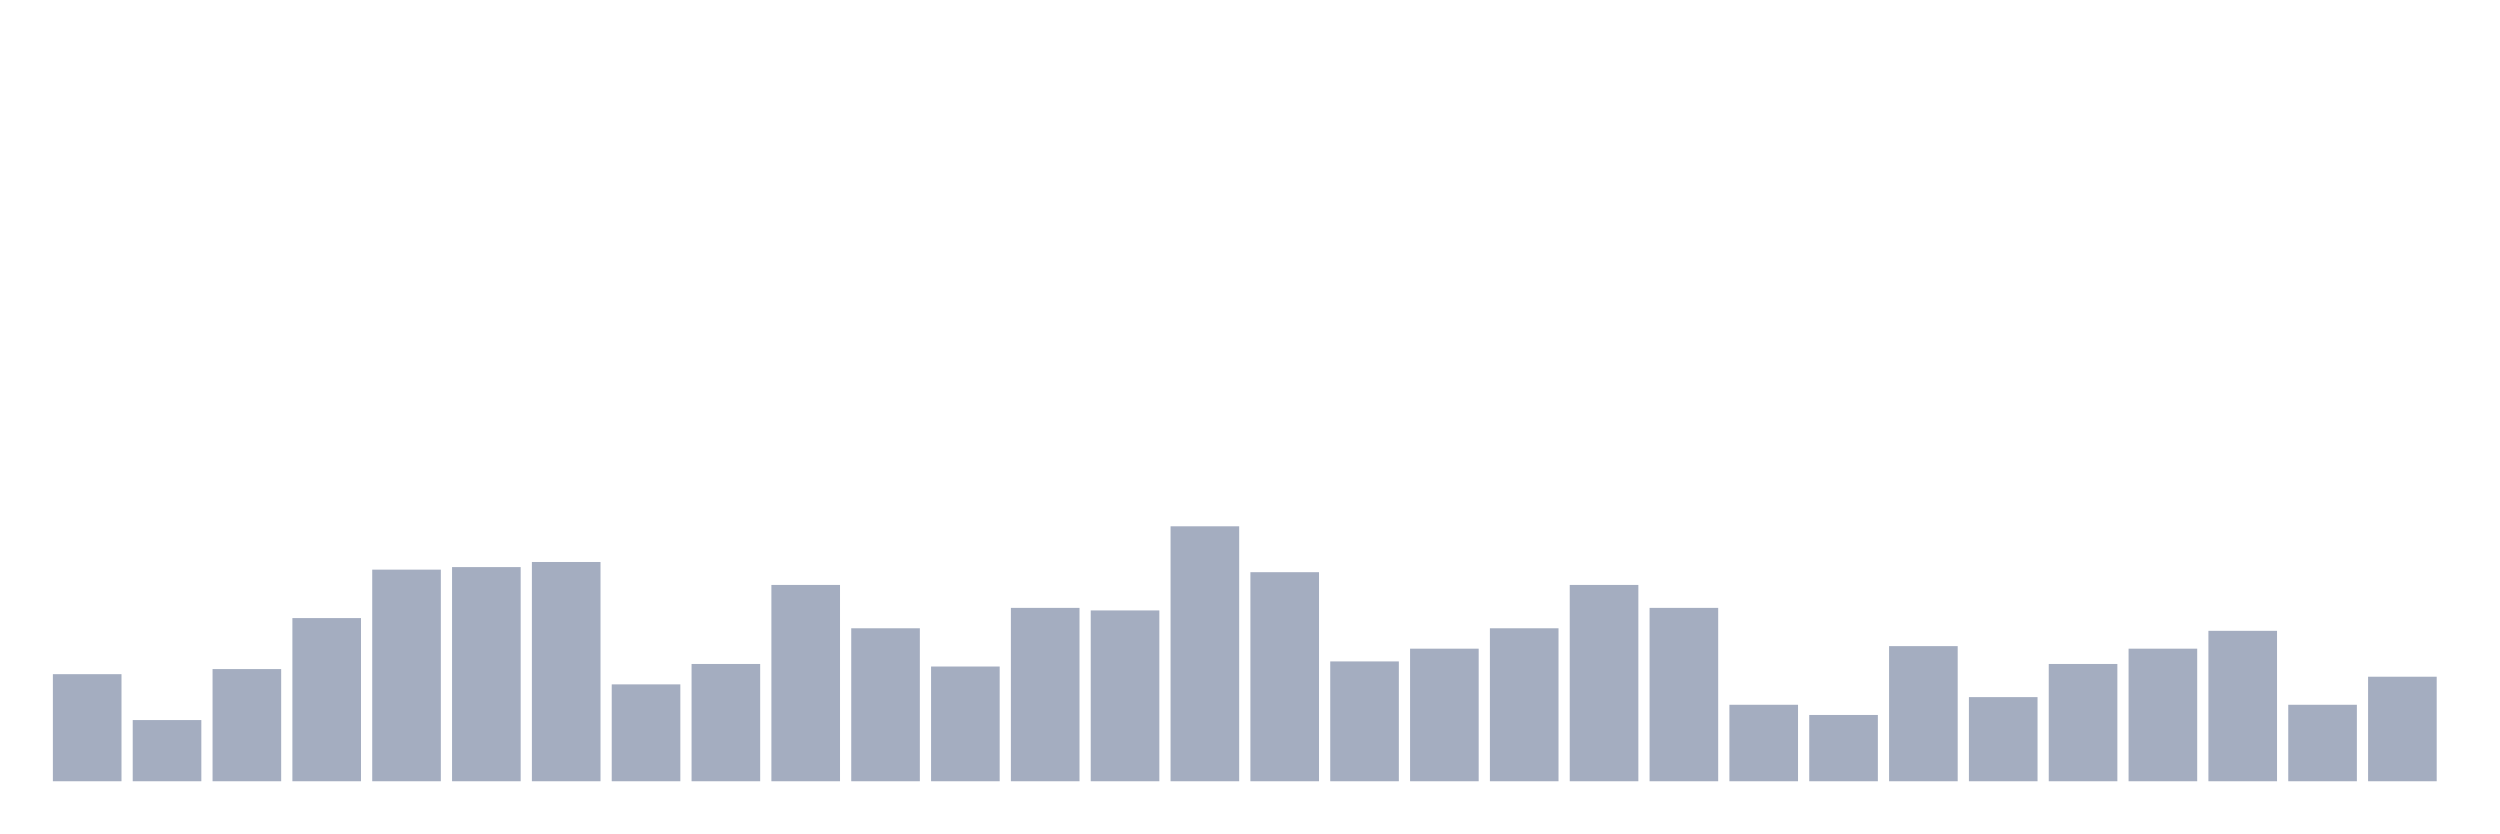
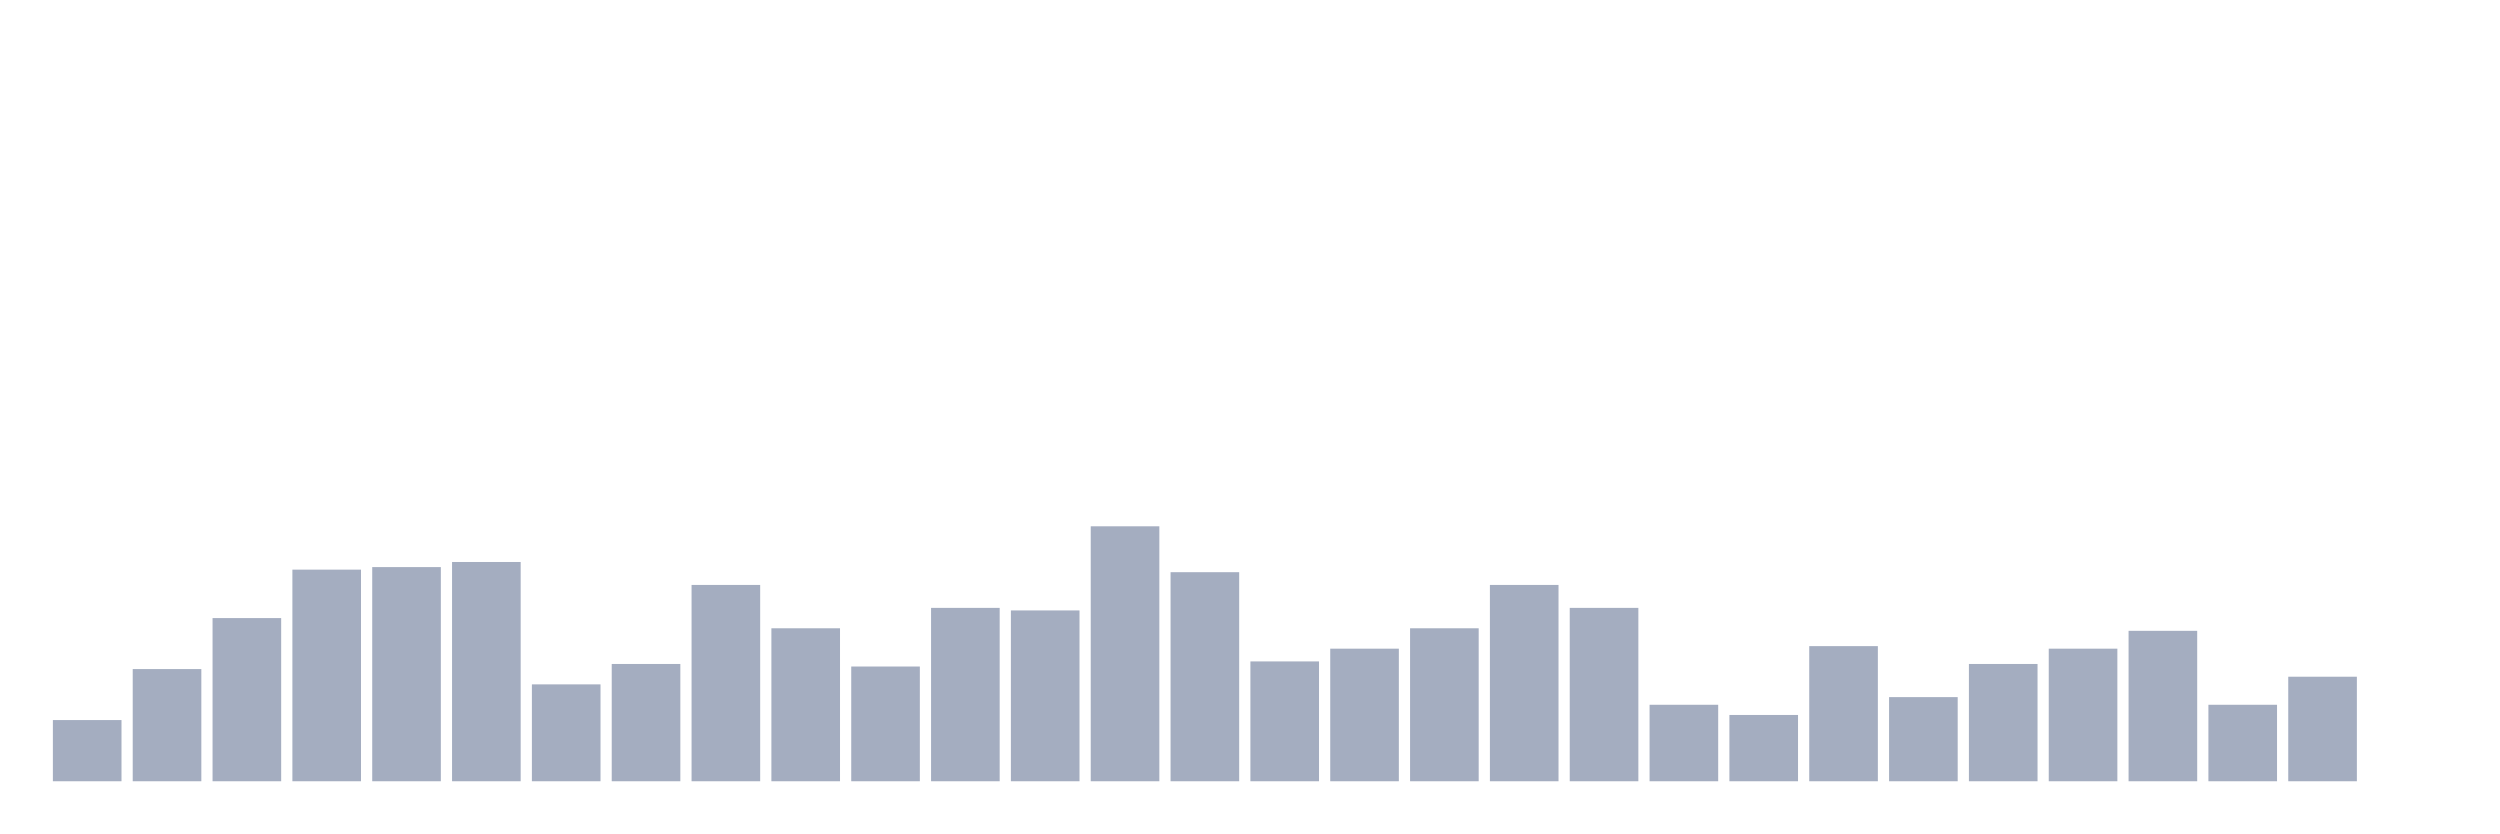
<svg xmlns="http://www.w3.org/2000/svg" viewBox="0 0 480 160">
  <g transform="translate(10,10)">
-     <rect class="bar" x="0.153" width="13.175" y="119.441" height="20.559" fill="rgb(164,173,192)" />
-     <rect class="bar" x="15.482" width="13.175" y="128.252" height="11.748" fill="rgb(164,173,192)" />
-     <rect class="bar" x="30.81" width="13.175" y="118.462" height="21.538" fill="rgb(164,173,192)" />
-     <rect class="bar" x="46.138" width="13.175" y="108.671" height="31.329" fill="rgb(164,173,192)" />
-     <rect class="bar" x="61.466" width="13.175" y="99.371" height="40.629" fill="rgb(164,173,192)" />
-     <rect class="bar" x="76.794" width="13.175" y="98.881" height="41.119" fill="rgb(164,173,192)" />
-     <rect class="bar" x="92.123" width="13.175" y="97.902" height="42.098" fill="rgb(164,173,192)" />
-     <rect class="bar" x="107.451" width="13.175" y="121.399" height="18.601" fill="rgb(164,173,192)" />
-     <rect class="bar" x="122.779" width="13.175" y="117.483" height="22.517" fill="rgb(164,173,192)" />
-     <rect class="bar" x="138.107" width="13.175" y="102.308" height="37.692" fill="rgb(164,173,192)" />
-     <rect class="bar" x="153.436" width="13.175" y="110.629" height="29.371" fill="rgb(164,173,192)" />
-     <rect class="bar" x="168.764" width="13.175" y="117.972" height="22.028" fill="rgb(164,173,192)" />
-     <rect class="bar" x="184.092" width="13.175" y="106.713" height="33.287" fill="rgb(164,173,192)" />
-     <rect class="bar" x="199.42" width="13.175" y="107.203" height="32.797" fill="rgb(164,173,192)" />
-     <rect class="bar" x="214.748" width="13.175" y="91.049" height="48.951" fill="rgb(164,173,192)" />
-     <rect class="bar" x="230.077" width="13.175" y="99.86" height="40.14" fill="rgb(164,173,192)" />
-     <rect class="bar" x="245.405" width="13.175" y="116.993" height="23.007" fill="rgb(164,173,192)" />
-     <rect class="bar" x="260.733" width="13.175" y="114.545" height="25.455" fill="rgb(164,173,192)" />
-     <rect class="bar" x="276.061" width="13.175" y="110.629" height="29.371" fill="rgb(164,173,192)" />
-     <rect class="bar" x="291.39" width="13.175" y="102.308" height="37.692" fill="rgb(164,173,192)" />
-     <rect class="bar" x="306.718" width="13.175" y="106.713" height="33.287" fill="rgb(164,173,192)" />
-     <rect class="bar" x="322.046" width="13.175" y="125.315" height="14.685" fill="rgb(164,173,192)" />
-     <rect class="bar" x="337.374" width="13.175" y="127.273" height="12.727" fill="rgb(164,173,192)" />
-     <rect class="bar" x="352.702" width="13.175" y="114.056" height="25.944" fill="rgb(164,173,192)" />
-     <rect class="bar" x="368.031" width="13.175" y="123.846" height="16.154" fill="rgb(164,173,192)" />
-     <rect class="bar" x="383.359" width="13.175" y="117.483" height="22.517" fill="rgb(164,173,192)" />
-     <rect class="bar" x="398.687" width="13.175" y="114.545" height="25.455" fill="rgb(164,173,192)" />
-     <rect class="bar" x="414.015" width="13.175" y="111.119" height="28.881" fill="rgb(164,173,192)" />
-     <rect class="bar" x="429.344" width="13.175" y="125.315" height="14.685" fill="rgb(164,173,192)" />
-     <rect class="bar" x="444.672" width="13.175" y="119.93" height="20.07" fill="rgb(164,173,192)" />
+     <rect class="bar" x="0.153" width="13.175" y="128.252" height="11.748" fill="rgb(164,173,192)" />
+     <rect class="bar" x="15.482" width="13.175" y="118.462" height="21.538" fill="rgb(164,173,192)" />
+     <rect class="bar" x="30.81" width="13.175" y="108.671" height="31.329" fill="rgb(164,173,192)" />
+     <rect class="bar" x="46.138" width="13.175" y="99.371" height="40.629" fill="rgb(164,173,192)" />
+     <rect class="bar" x="61.466" width="13.175" y="98.881" height="41.119" fill="rgb(164,173,192)" />
+     <rect class="bar" x="76.794" width="13.175" y="97.902" height="42.098" fill="rgb(164,173,192)" />
+     <rect class="bar" x="92.123" width="13.175" y="121.399" height="18.601" fill="rgb(164,173,192)" />
+     <rect class="bar" x="107.451" width="13.175" y="117.483" height="22.517" fill="rgb(164,173,192)" />
+     <rect class="bar" x="122.779" width="13.175" y="102.308" height="37.692" fill="rgb(164,173,192)" />
+     <rect class="bar" x="138.107" width="13.175" y="110.629" height="29.371" fill="rgb(164,173,192)" />
+     <rect class="bar" x="153.436" width="13.175" y="117.972" height="22.028" fill="rgb(164,173,192)" />
+     <rect class="bar" x="168.764" width="13.175" y="106.713" height="33.287" fill="rgb(164,173,192)" />
+     <rect class="bar" x="184.092" width="13.175" y="107.203" height="32.797" fill="rgb(164,173,192)" />
+     <rect class="bar" x="199.42" width="13.175" y="91.049" height="48.951" fill="rgb(164,173,192)" />
+     <rect class="bar" x="214.748" width="13.175" y="99.86" height="40.14" fill="rgb(164,173,192)" />
+     <rect class="bar" x="230.077" width="13.175" y="116.993" height="23.007" fill="rgb(164,173,192)" />
+     <rect class="bar" x="245.405" width="13.175" y="114.545" height="25.455" fill="rgb(164,173,192)" />
+     <rect class="bar" x="260.733" width="13.175" y="110.629" height="29.371" fill="rgb(164,173,192)" />
+     <rect class="bar" x="276.061" width="13.175" y="102.308" height="37.692" fill="rgb(164,173,192)" />
+     <rect class="bar" x="291.39" width="13.175" y="106.713" height="33.287" fill="rgb(164,173,192)" />
+     <rect class="bar" x="306.718" width="13.175" y="125.315" height="14.685" fill="rgb(164,173,192)" />
+     <rect class="bar" x="322.046" width="13.175" y="127.273" height="12.727" fill="rgb(164,173,192)" />
+     <rect class="bar" x="337.374" width="13.175" y="114.056" height="25.944" fill="rgb(164,173,192)" />
+     <rect class="bar" x="352.702" width="13.175" y="123.846" height="16.154" fill="rgb(164,173,192)" />
+     <rect class="bar" x="368.031" width="13.175" y="117.483" height="22.517" fill="rgb(164,173,192)" />
+     <rect class="bar" x="383.359" width="13.175" y="114.545" height="25.455" fill="rgb(164,173,192)" />
+     <rect class="bar" x="398.687" width="13.175" y="111.119" height="28.881" fill="rgb(164,173,192)" />
+     <rect class="bar" x="414.015" width="13.175" y="125.315" height="14.685" fill="rgb(164,173,192)" />
+     <rect class="bar" x="429.344" width="13.175" y="119.93" height="20.07" fill="rgb(164,173,192)" />
+     <rect class="bar" x="444.672" width="13.175" y="140" height="0" fill="rgb(164,173,192)" />
  </g>
</svg>
